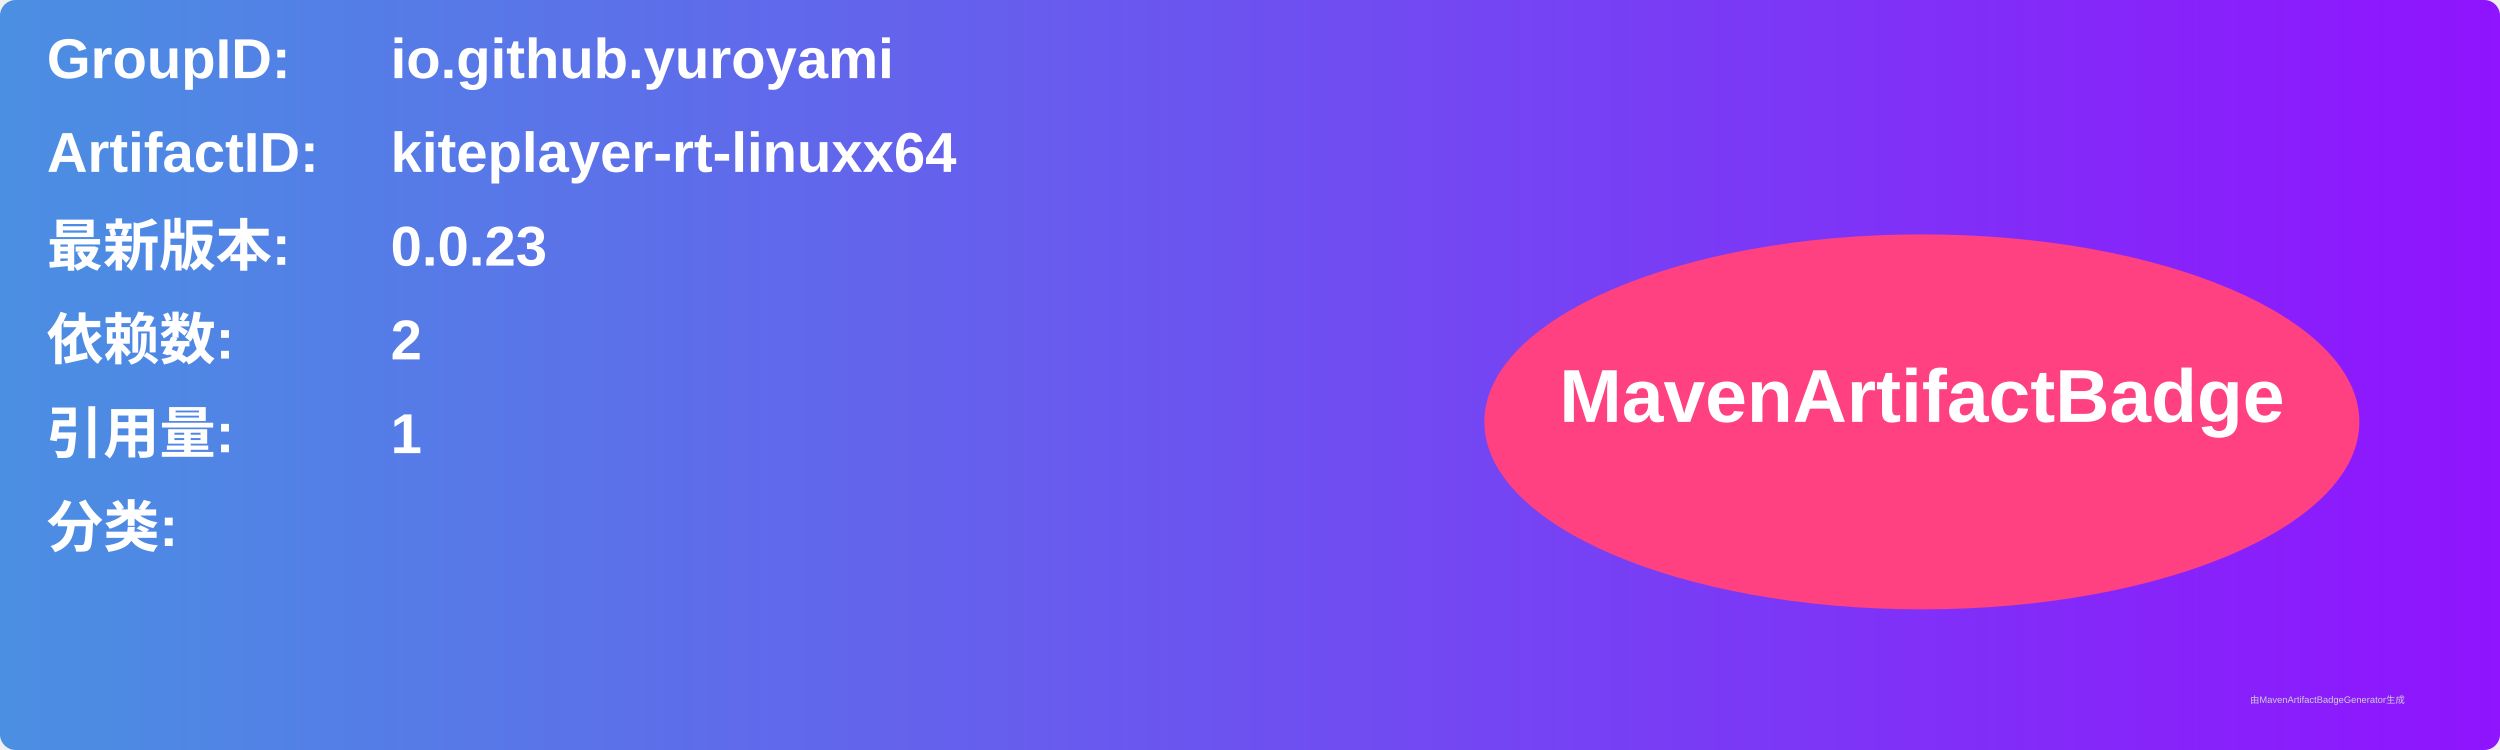
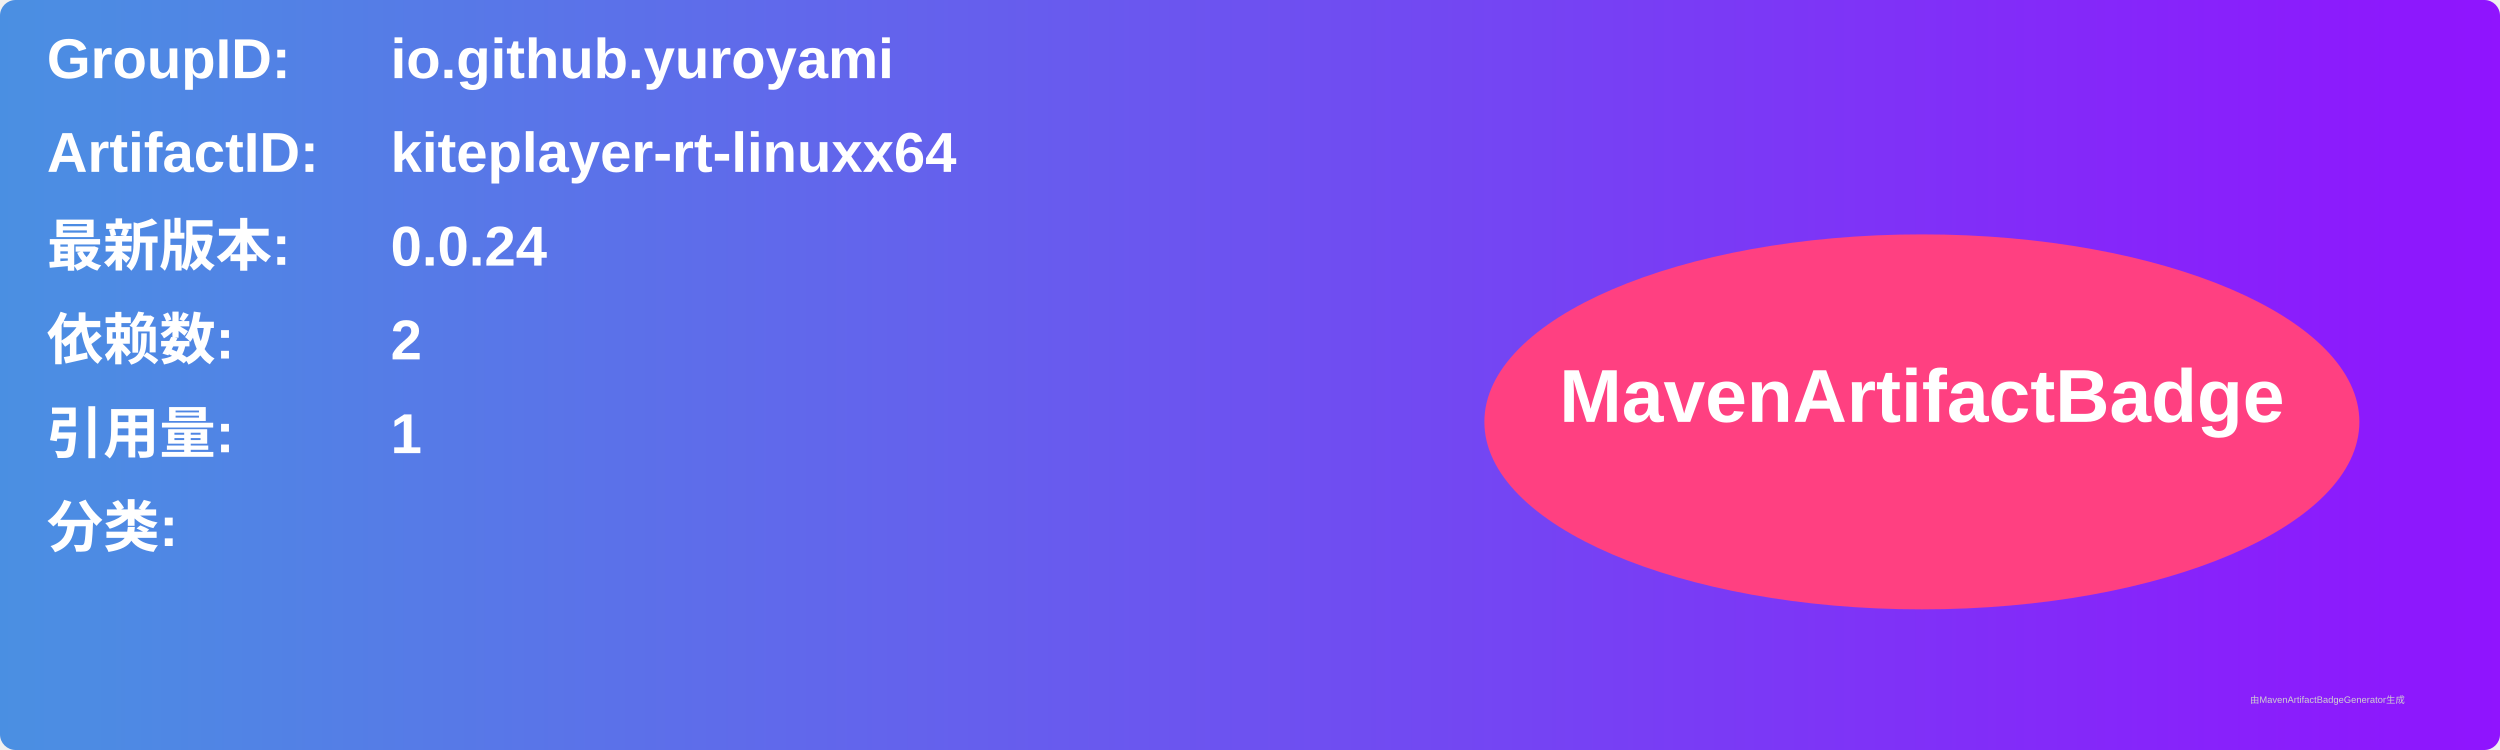
<svg xmlns="http://www.w3.org/2000/svg" width="800" height="240" viewBox="0 0 800 240">
  <linearGradient id="grad" x1="0%" y1="0%" x2="100%" y2="0%">
    <stop offset="0%" stop-color="#4a90e2" />
    <stop offset="100%" stop-color="#9013fe" />
  </linearGradient>
  <rect width="100%" height="100%" rx="5" ry="5" fill="url(#grad)" />
  <g transform="translate(15, 15)">
    <text x="0" y="10" font-family="Arial" font-size="18" fill="white" font-weight="bold" width="260">GroupID:</text>
    <text x="110" y="10" font-family="Arial" font-size="18" fill="white" font-weight="bold" width="460">io.github.yuroyami</text>
    <text x="0" y="40" font-family="Arial" font-size="18" fill="white" font-weight="bold" width="260">ArtifactID:</text>
    <text x="110" y="40" font-family="Arial" font-size="18" fill="white" font-weight="bold" width="460">kiteplayer-rt-linuxx64</text>
    <text x="0" y="70" font-family="Arial" font-size="18" fill="white" font-weight="bold">最新版本:</text>
    <text x="110" y="70" font-family="Arial" font-size="18" fill="white" font-weight="bold">
-       <tspan font-weight="bold">0.0.23</tspan>
+       <tspan font-weight="bold">0.0.24</tspan>
    </text>
    <text x="0" y="100" font-family="Arial" font-size="18" fill="white" font-weight="bold">依赖数: </text>
    <text x="110" y="100" font-family="Arial" font-size="18" fill="white">
      <tspan font-weight="bold">2</tspan>
    </text>
    <text x="0" y="130" font-family="Arial" font-size="18" fill="white" font-weight="bold">引用量: </text>
    <text x="110" y="130" font-family="Arial" font-size="18" fill="white">
      <tspan font-weight="bold">1</tspan>
    </text>
    <text x="0" y="160" font-family="Arial" font-size="18" fill="white" font-weight="bold">分类:</text>
    <text x="10" y="190" font-family="Arial" font-size="10" fill="white">
      <tspan font-weight="bold" />
    </text>
    <ellipse cx="600" cy="120" rx="140" ry="60" fill="#ff4081" />
    <text x="600" y="120" text-anchor="middle" font-family="Arial" font-size="24" fill="white" font-weight="bold">MavenArtifactBadge</text>
  </g>
  <text x="720" y="225" font-family="Arial" font-size="3" fill="#d0d0d0">由MavenArtifactBadgeGenerator生成</text>
</svg>
